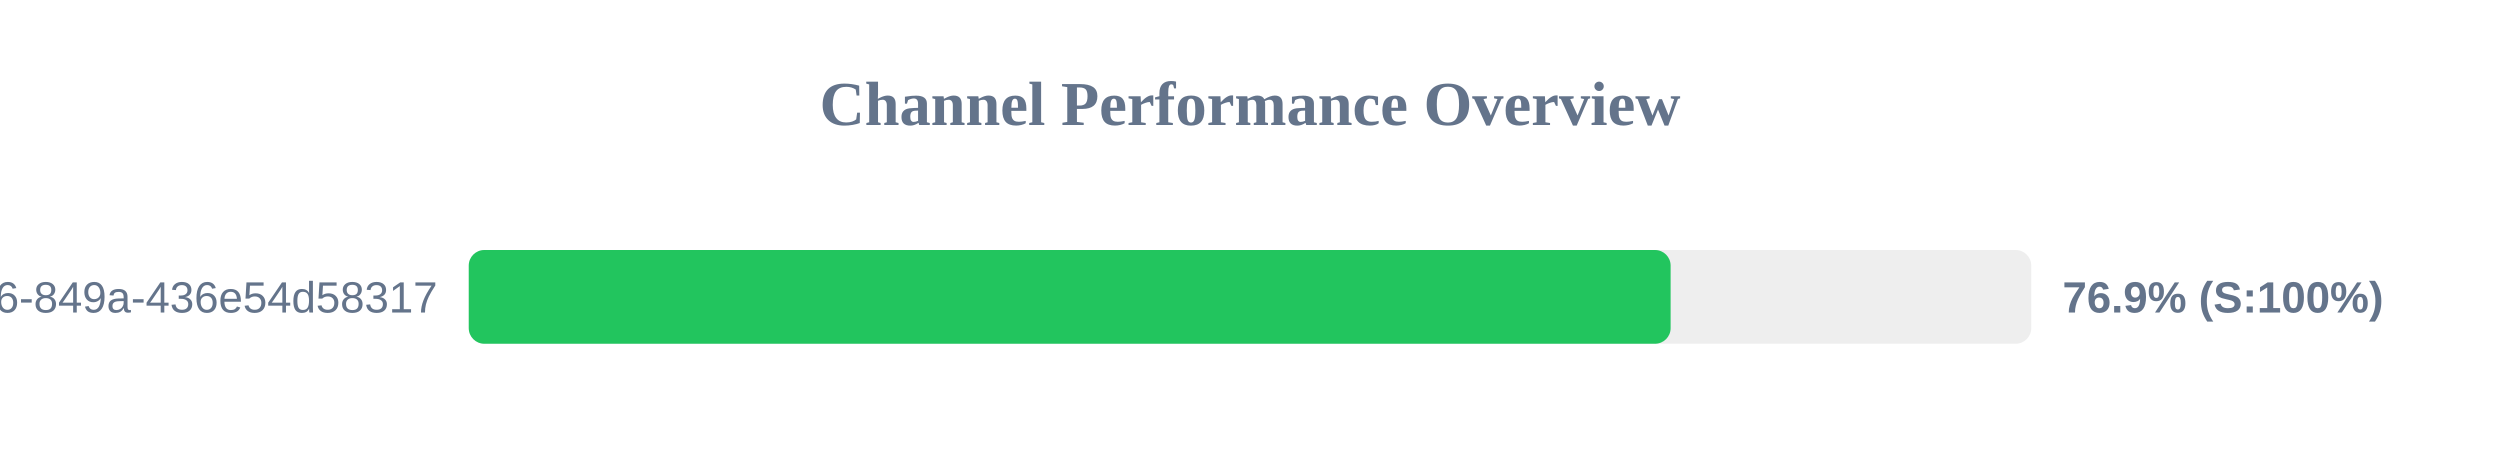
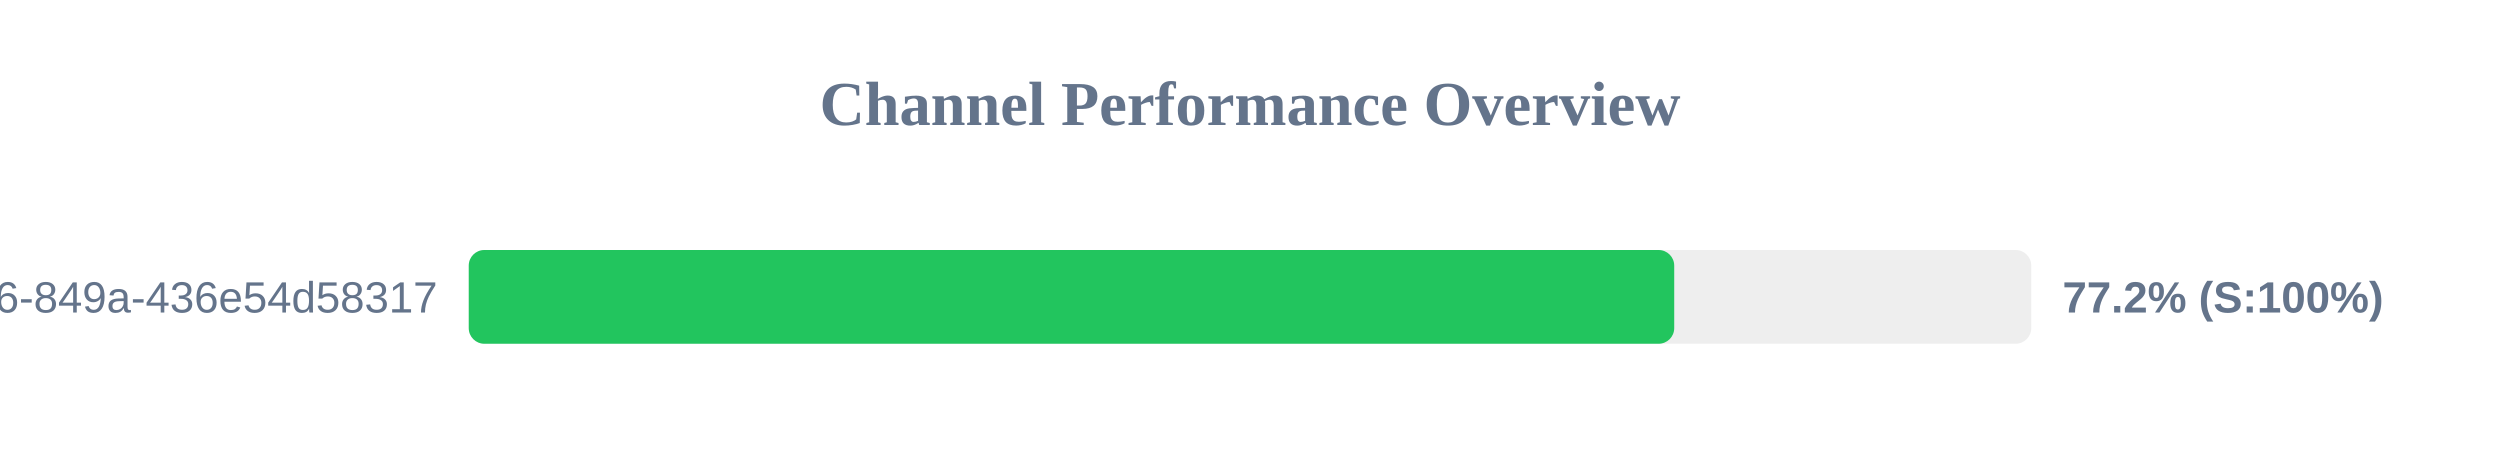
<svg xmlns="http://www.w3.org/2000/svg" width="800" height="150" version="1.1">
  <style>
        .row { font: 14px Arial; fill: #64748b; }
        .score { font: bold 14px Arial; fill: #64748b; }
    </style>
  <text x="400" y="40" text-anchor="middle" font-size="20px" font-weight="bold" fill="#64748b">Channel Performance Overview</text>
  <rect x="150" y="80" width="500" height="30" fill="#eee" rx="5" />
-   <rect x="150" y="80" width="384.6" height="30" fill="#22c55e" rx="5" />
+   <rect x="150" y="80" width="385.75" height="30" fill="#22c55e" rx="5" />
  <text x="140" y="100" text-anchor="end" class="row">?uuid=29fbd51f-03c8-4d76-849a-436e54d58317</text>
-   <text x="660" y="100" text-anchor="start" class="score">76.9% (S:100%)</text>
+   <text x="660" y="100" text-anchor="start" class="score">77.2% (S:100%)</text>
</svg>
